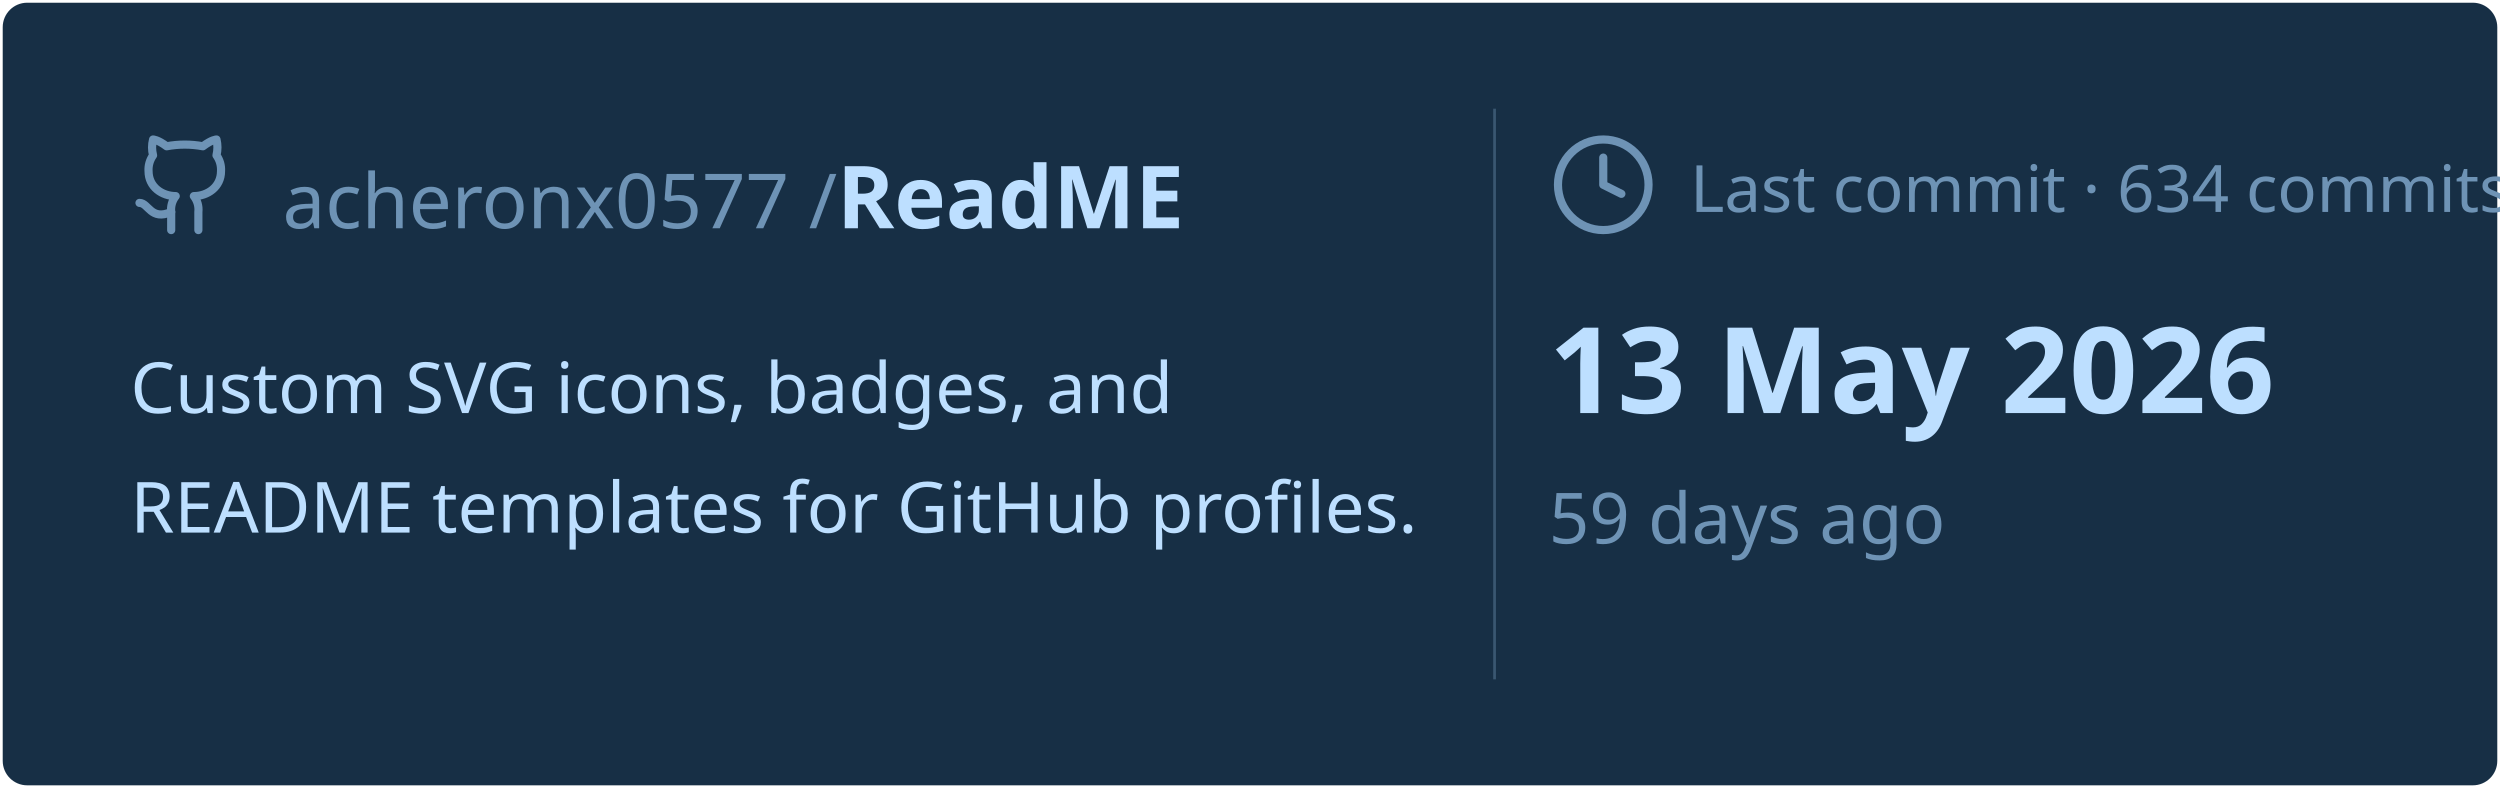
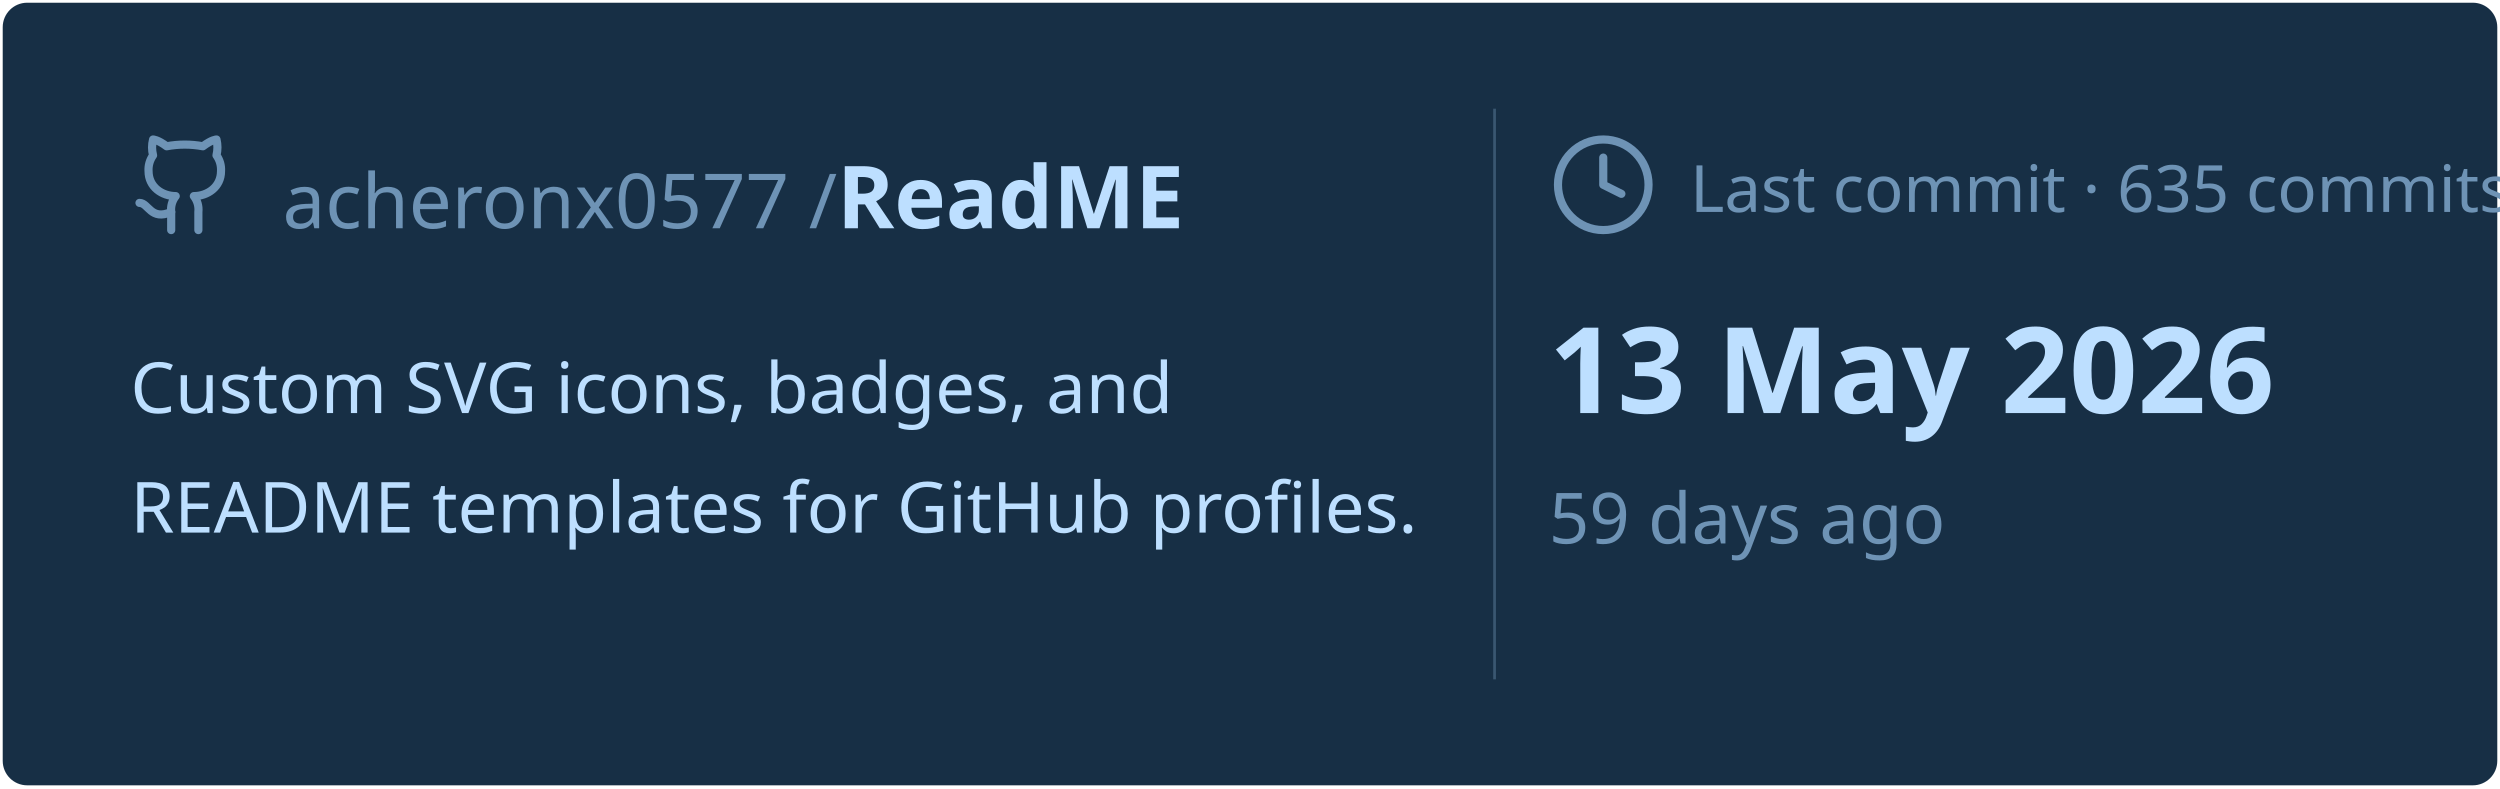
<svg xmlns="http://www.w3.org/2000/svg" viewBox="0 0 460 145" width="460px" height="145px">
  <rect stroke="#000000" stroke-opacity="0" fill="#172F45" rx="4.5" x="0.5" y="0.5" width="459" height="144" />
  <g transform="translate(24, 42)">
    <svg x="0" y="-18" width="20" height="20" viewBox="0 0 24 24" fill="none" stroke="#6E93B5" stroke-width="1.8" stroke-linecap="round" stroke-linejoin="round">
      <path d="M15 22v-4a4.8 4.8 0 0 0-1-3.5c3 0 6-2 6-5.5.08-1.25-.27-2.48-1-3.5.28-1.15.28-2.35 0-3.5 0 0-1 0-3 1.5-2.64-.5-5.36-.5-8 0C6 2 5 2 5 2c-.3 1.15-.3 2.35 0 3.5A5.403 5.403 0 0 0 4 9c0 3.5 3 5.5 6 5.5-.39.49-.68 1.05-.85 1.65-.17.6-.22 1.23-.15 1.85v4" />
      <path d="M9 18c-4.51 2-5-2-7-2" />
    </svg>
    <text x="28" y="0" font-family="&quot;Segoe UI&quot;, Ubuntu, sans-serif" font-size="14" font-weight="400" fill="#6E93B5">acheronx0577 /</text>
    <text x="130" y="0" font-family="&quot;Segoe UI&quot;, Ubuntu, sans-serif" font-size="16" font-weight="700" fill="#BDDFFF">ReadME</text>
  </g>
  <text x="24" y="76" font-family="&quot;Segoe UI&quot;, Ubuntu, sans-serif" font-size="13" font-weight="400" fill="#BDDFFF">Custom SVG icons, badges, and</text>
  <text x="24" y="98" font-family="&quot;Segoe UI&quot;, Ubuntu, sans-serif" font-size="13" font-weight="400" fill="#BDDFFF">README templates for GitHub profiles.</text>
  <line x1="275" y1="20" x2="275" y2="125" stroke="#6E93B5" stroke-width="0.5" stroke-opacity="0.4" />
  <svg x="285" y="24" width="20" height="20" viewBox="0 0 24 24" fill="none" stroke="#6E93B5" stroke-width="1.8" stroke-linecap="round" stroke-linejoin="round">
    <circle cx="12" cy="12" r="10" />
    <polyline points="12 6 12 12 16 14" />
  </svg>
-   <text x="311" y="39" font-family="&quot;Segoe UI&quot;, Ubuntu, sans-serif" font-size="12" font-weight="400" fill="#6E93B5">Last commit · 634 commits</text>
+   <text x="311" y="39" font-family="&quot;Segoe UI&quot;, Ubuntu, sans-serif" font-size="12" font-weight="400" fill="#6E93B5">Last commit · 635 commits</text>
  <text x="285" y="76" font-family="&quot;Segoe UI&quot;, Ubuntu, sans-serif" font-size="22" font-weight="700" fill="#BDDFFF">13 May 2026</text>
  <text x="285" y="100" font-family="&quot;Segoe UI&quot;, Ubuntu, sans-serif" font-size="13" font-weight="400" fill="#6E93B5">59 days ago</text>
</svg>
